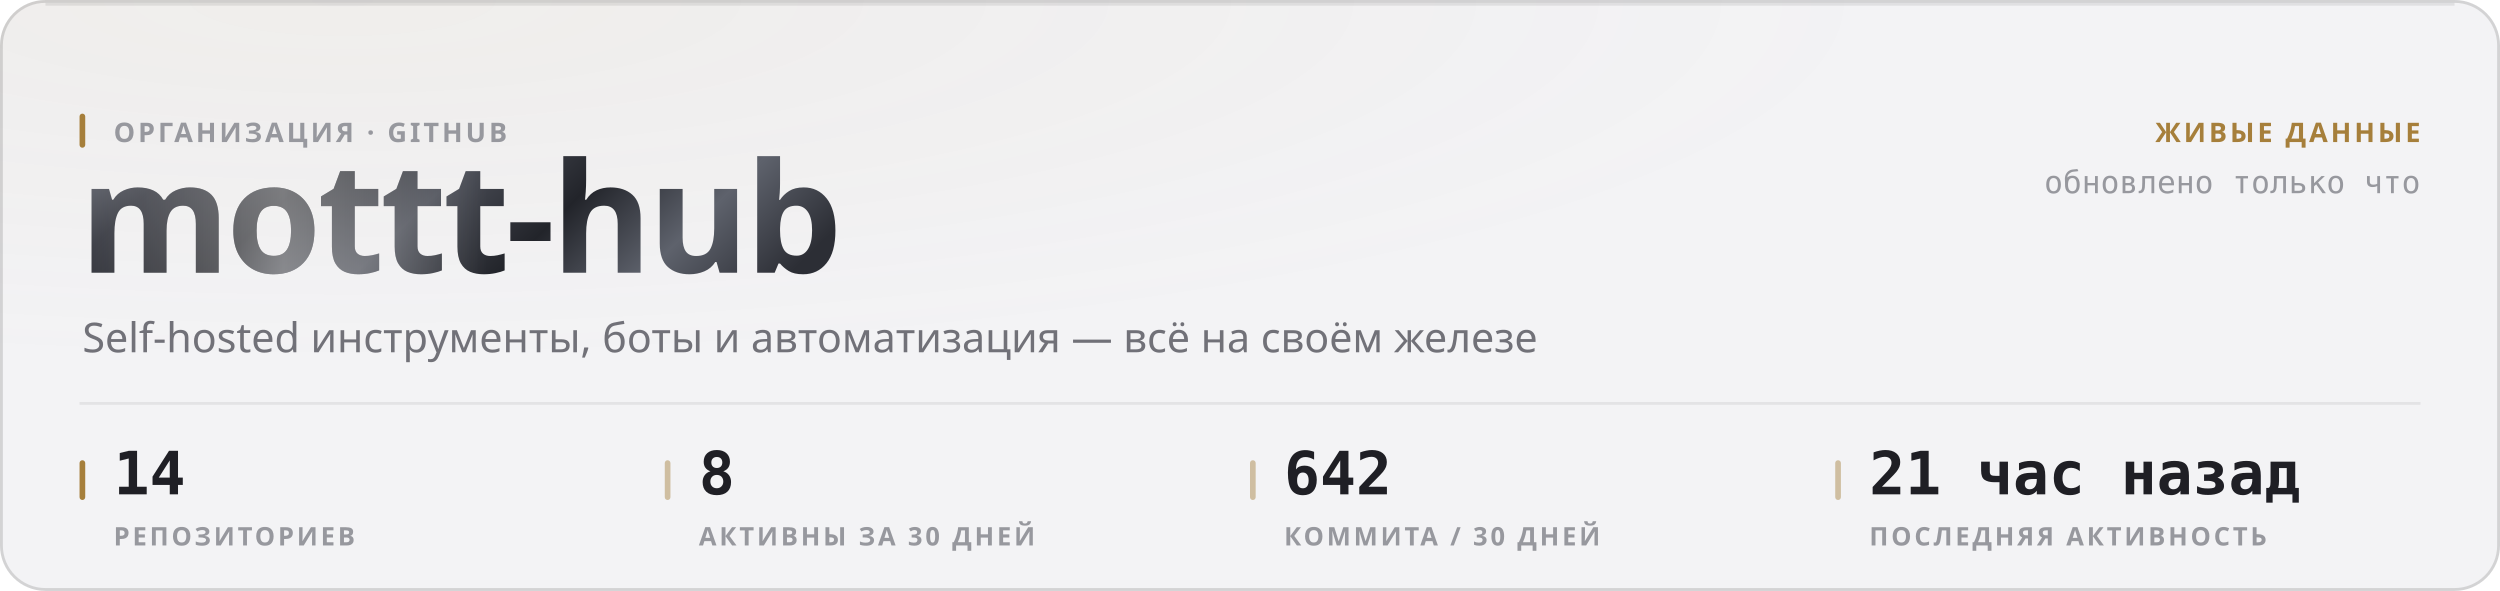
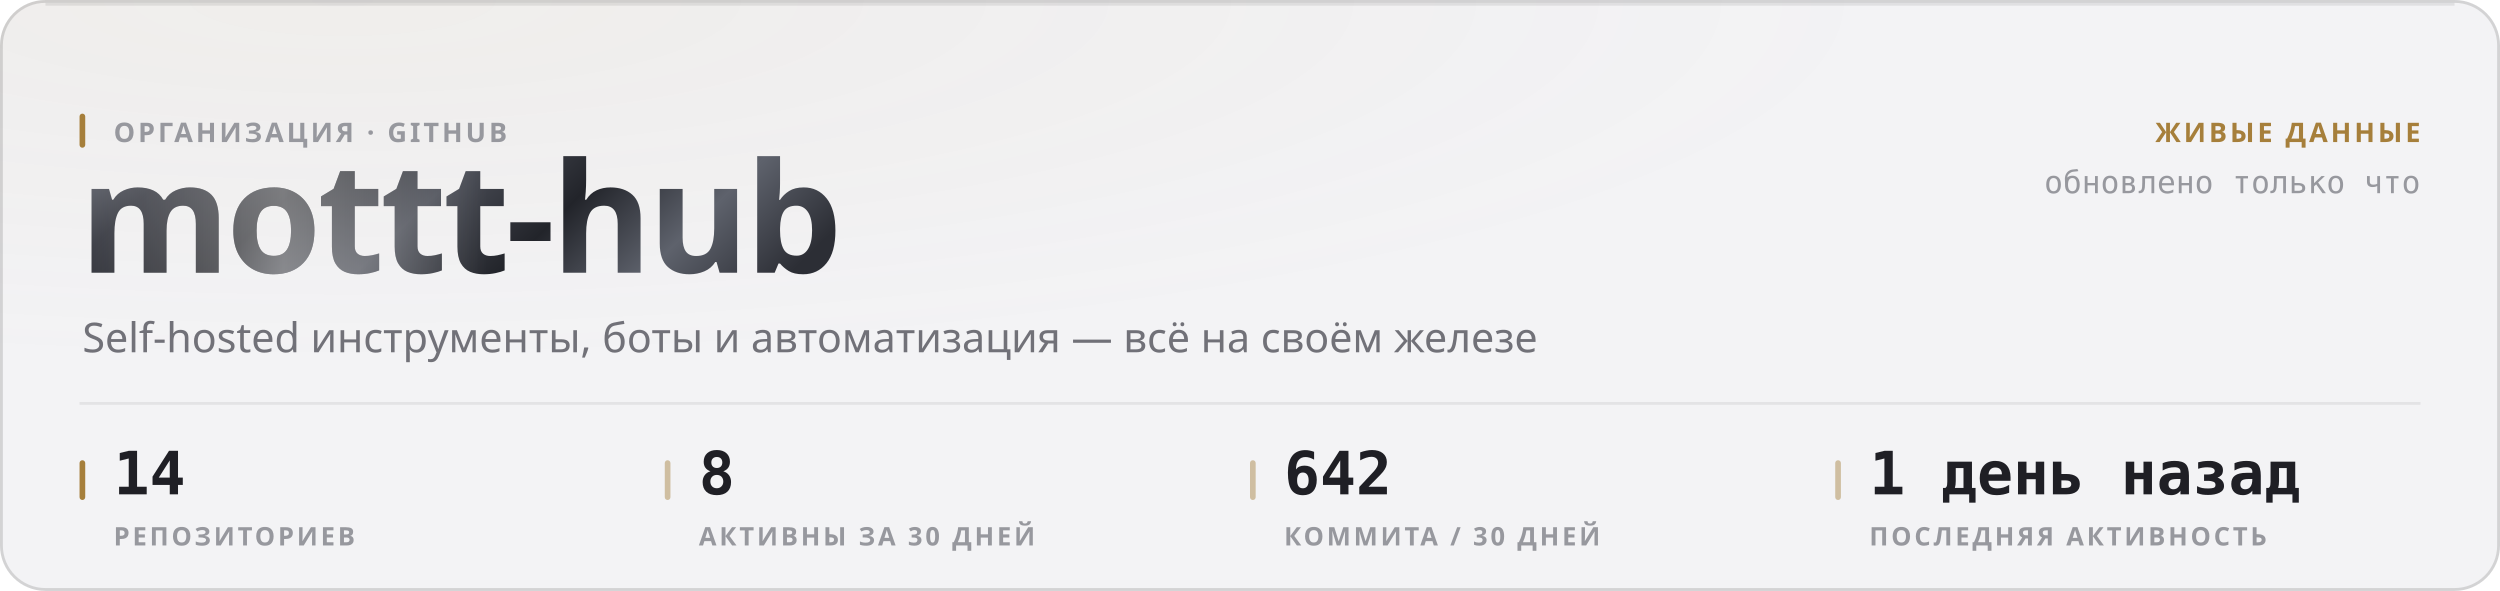
<svg xmlns="http://www.w3.org/2000/svg" width="880" height="208" viewBox="0 0 880 208" role="img">
  <style>
  text { font-family: -apple-system, BlinkMacSystemFont, 'Segoe UI', 'Noto Sans', Helvetica, Arial, sans-serif; }
  .mono { font-family: ui-monospace, 'SF Mono', 'Cascadia Mono', 'DejaVu Sans Mono', Menlo, Consolas, monospace; font-variant-numeric: tabular-nums; }
  .caps { letter-spacing: .1em; text-transform: uppercase; }

  @keyframes sheen  { from { transform: translateX(-120%); } to { transform: translateX(260%); } }
  @keyframes rise   { from { opacity: 0; transform: translateY(6px); } to { opacity: 1; transform: none; } }
  @keyframes slide  { from { opacity: 0; transform: translateX(-8px); } to { opacity: 1; transform: none; } }
  @keyframes grow   { from { transform: scaleY(0); } to { transform: scaleY(1); } }
  @keyframes widen  { from { transform: scaleX(0); } to { transform: scaleX(1); } }
  @keyframes draw   { from { stroke-dashoffset: 200; } to { stroke-dashoffset: 0; } }

  .sheen { animation: sheen 5.5s cubic-bezier(.45,0,.2,1) infinite; }
  .rise  { animation: rise .5s cubic-bezier(.16,1,.3,1) both; }
  .slide { animation: slide .42s cubic-bezier(.16,1,.3,1) both; }
  .bar   { transform-box: fill-box; transform-origin: 50% 100%;
           animation: grow .62s cubic-bezier(.16,1,.3,1) both; }
  .fill  { transform-box: fill-box; transform-origin: 0% 50%;
           animation: widen .8s cubic-bezier(.16,1,.3,1) both; }
  /* The hidden start state lives in the keyframes, never in the static rule.
     A renderer that ignores CSS animations then falls back to the FINISHED
     state — a drawn line, visible text — instead of an empty panel. */
  .spark { stroke-dasharray: 200;
           animation: draw 1.1s cubic-bezier(.16,1,.3,1) both; }

  @media (prefers-reduced-motion: reduce) {
    .sheen { animation: none; opacity: 0; }
    .rise, .slide, .bar, .fill, .spark { animation: none; opacity: 1; transform: none;
                                         stroke-dashoffset: 0; }
  }</style>
  <defs>
    <filter id="grain1" x="0" y="0" width="100%" height="100%">
      <feTurbulence type="fractalNoise" baseFrequency="0.82" numOctaves="3" stitchTiles="stitch" />
      <feColorMatrix type="saturate" values="0" />
    </filter>
    <radialGradient id="wash2" cx="14%" cy="0%" r="62%">
      <stop offset="0%" stop-color="#a67f3b" stop-opacity="0.05" />
      <stop offset="100%" stop-color="#a67f3b" stop-opacity="0" />
    </radialGradient>
    <linearGradient id="metal3" x1="0" y1="0" x2="1" y2="0.25">
      <stop offset="0%" stop-color="#8d919b" />
      <stop offset="16.667%" stop-color="#3a3c44" />
      <stop offset="33.333%" stop-color="#1b1c21" />
      <stop offset="50%" stop-color="#4a4d56" />
      <stop offset="66.667%" stop-color="#22242a" />
      <stop offset="83.333%" stop-color="#5e626c" />
      <stop offset="100%" stop-color="#2c2e35" />
    </linearGradient>
    <linearGradient id="sheengrad5" x1="0" y1="0" x2="1" y2="0">
      <stop offset="0%" stop-color="#ffffff" stop-opacity="0" />
      <stop offset="50%" stop-color="#ffffff" stop-opacity="0.42" />
      <stop offset="100%" stop-color="#ffffff" stop-opacity="0" />
    </linearGradient>
    <clipPath id="wordclip4">
      <text x="28" y="96" font-size="54" font-weight="800" letter-spacing="-0.025em" font-family="-apple-system, BlinkMacSystemFont, 'Segoe UI', Helvetica, Arial, sans-serif">mottt-hub</text>
    </clipPath>
  </defs>
  <rect width="880" height="208" rx="16" fill="#f3f3f5" />
  <rect width="880" height="208" rx="16" fill="url(#wash2)" />
  <rect width="880" height="208" rx="16" filter="url(#grain1)" opacity="0.035" style="mix-blend-mode:overlay" />
  <rect x=".5" y=".5" width="879" height="207" rx="15.5" fill="none" stroke="rgba(10,10,12,0.14)" />
  <path d="M16 1.5 H864" stroke="rgba(10,10,12,0.08)" stroke-width="1" fill="none" />
  <g clip-path="url(#wordclip4)">
    <rect x="28" y="42" width="287.116" height="70.2" fill="url(#metal3)" />
    <rect class="sheen" x="28" y="42" width="143.558" height="70.2" fill="url(#sheengrad5)" />
  </g>
  <rect x="28" y="40" width="2" height="12" rx="1" fill="#a67f3b" />
  <text x="40" y="50" font-size="9.5" font-weight="600" fill="#97989e" letter-spacing="0.11em">ОРГАНИЗАЦИЯ · GITHUB</text>
  <text x="29" y="124" font-size="14.5" font-weight="400" fill="#717178">Self-hosted инструменты, боты и автоматизация — всё на своём железе</text>
  <text x="852" y="50" font-size="9.5" font-weight="600" fill="#a67f3b" text-anchor="end" letter-spacing="0.11em">ЖИВЫЕ ДАННЫЕ</text>
  <text x="852" y="68" font-size="11" font-weight="400" fill="#97989e" text-anchor="end" class="mono">обновлено только что</text>
  <path d="M28 142 H852" stroke="rgba(10,10,12,0.07)" stroke-width="1" />
  <rect x="28" y="162" width="2" height="14" rx="1" fill="#a67f3b" />
  <text x="40" y="174" font-size="21" font-weight="700" fill="#1f1f25" class="mono rise" opacity="1">14</text>
  <text x="40" y="192" font-size="9" font-weight="600" fill="#97989e" letter-spacing="0.11em">РЕПОЗИТОРИЕВ</text>
  <rect x="234" y="162" width="2" height="14" rx="1" fill="rgba(166,127,59,0.45)" />
  <text x="246" y="174" font-size="21" font-weight="700" fill="#1f1f25" class="mono rise" opacity="1">8</text>
  <text x="246" y="192" font-size="9" font-weight="600" fill="#97989e" letter-spacing="0.11em">АКТИВНЫ ЗА 30 ДНЕЙ</text>
  <rect x="440" y="162" width="2" height="14" rx="1" fill="rgba(166,127,59,0.45)" />
  <text x="452" y="174" font-size="21" font-weight="700" fill="#1f1f25" class="mono rise" opacity="1">642</text>
  <text x="452" y="192" font-size="9" font-weight="600" fill="#97989e" letter-spacing="0.11em">КОММИТА / 30 ДНЕЙ</text>
  <rect x="646" y="162" width="2" height="14" rx="1" fill="rgba(166,127,59,0.45)" />
-   <text x="658" y="174" font-size="21" font-weight="700" fill="#1f1f25" class="mono rise" opacity="1">21 час назад</text>
+   <text x="658" y="174" font-size="21" font-weight="700" fill="#1f1f25" class="mono rise" opacity="1">1 день назад</text>
  <text x="658" y="192" font-size="9" font-weight="600" fill="#97989e" letter-spacing="0.11em">ПОСЛЕДНЯЯ АКТИВНОСТЬ</text>
</svg>
